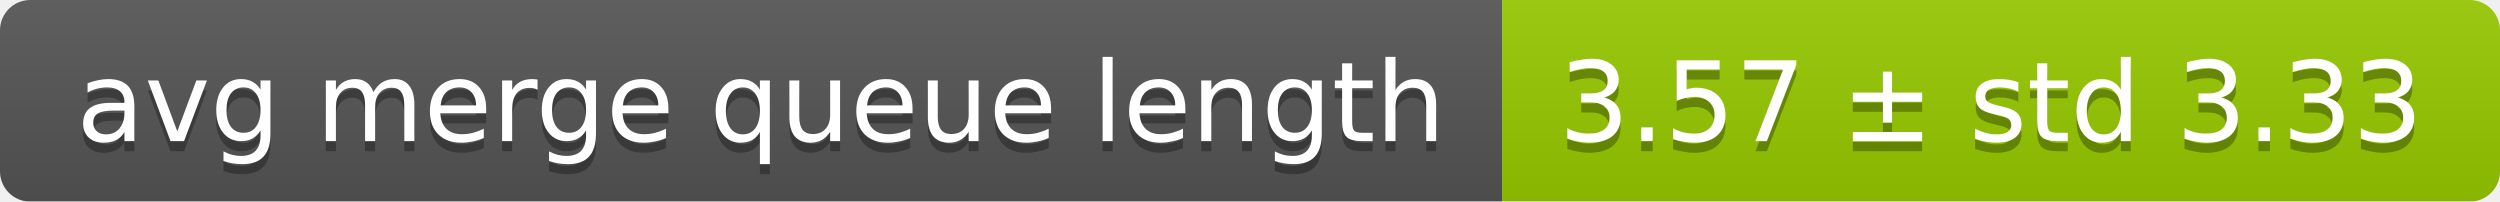
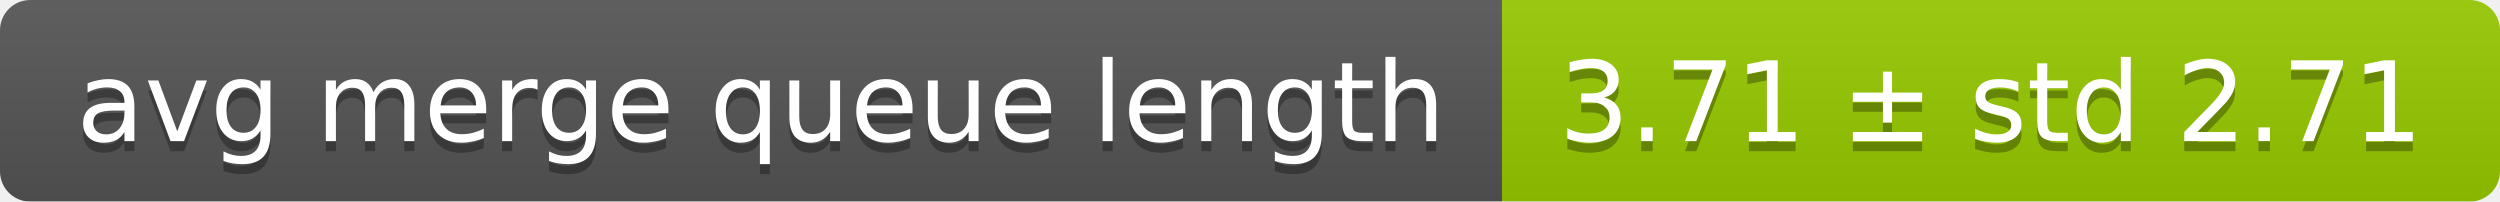
<svg xmlns="http://www.w3.org/2000/svg" width="248" height="20">
  <linearGradient id="smooth" x2="0" y2="100%">
    <stop offset="0" stop-color="#bbb" stop-opacity=".1" />
    <stop offset="1" stop-opacity=".1" />
  </linearGradient>
  <mask id="round">
    <rect width="248" height="20" rx="3" fill="#fff" />
  </mask>
  <g mask="url(#round)">
    <rect width="149" height="20" fill="#555" />
    <rect x="149" width="99" height="20" fill="#97ca00" />
    <rect width="248" height="20" fill="url(#smooth)" />
  </g>
  <g fill="#fff" text-anchor="middle" font-family="DejaVu Sans,Verdana,Geneva,sans-serif" font-size="11">
    <text x="75.5" y="15" fill="#010101" fill-opacity=".3">avg merge queue length</text>
    <text x="75.5" y="14">avg merge queue length</text>
-     <text x="197.5" y="15" fill="#010101" fill-opacity=".3">3.57 ± std 3.33</text>
-     <text x="197.5" y="14">3.57 ± std 3.33</text>
+     <text x="197.5" y="15" fill="#010101" fill-opacity=".3">3.71 ± std 2.71</text>
+     <text x="197.5" y="14">3.71 ± std 2.71</text>
  </g>
</svg>
